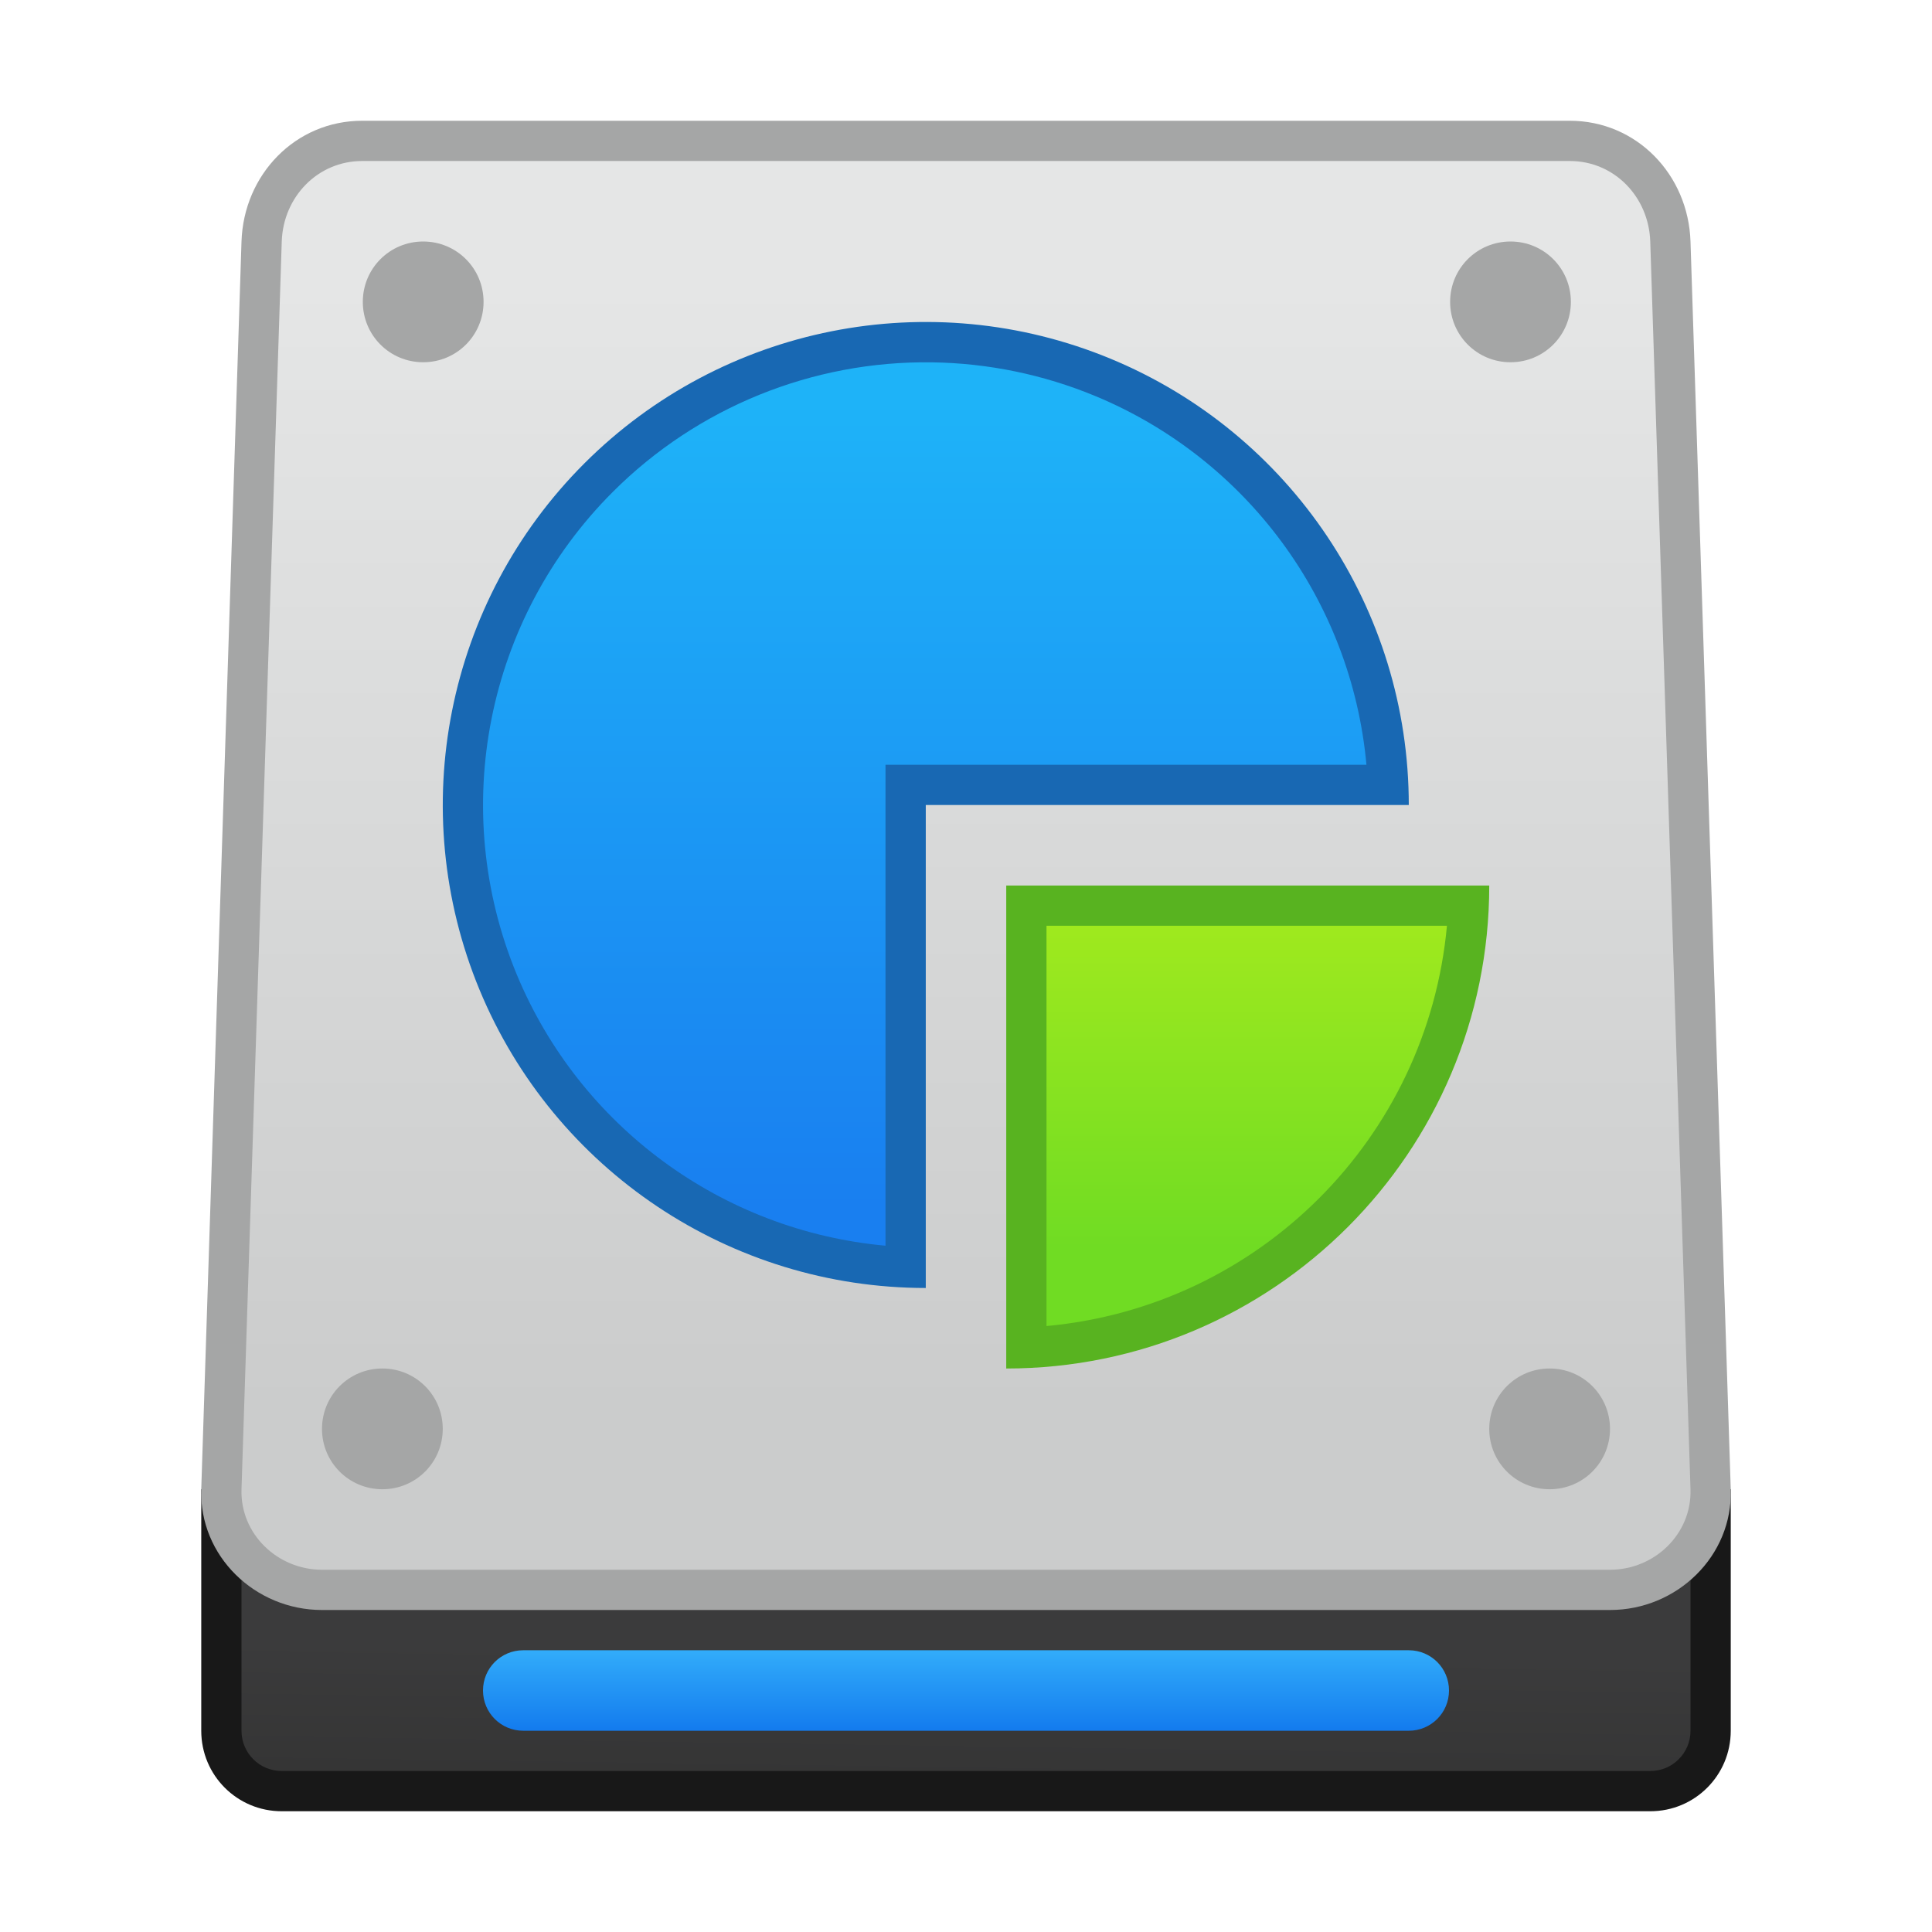
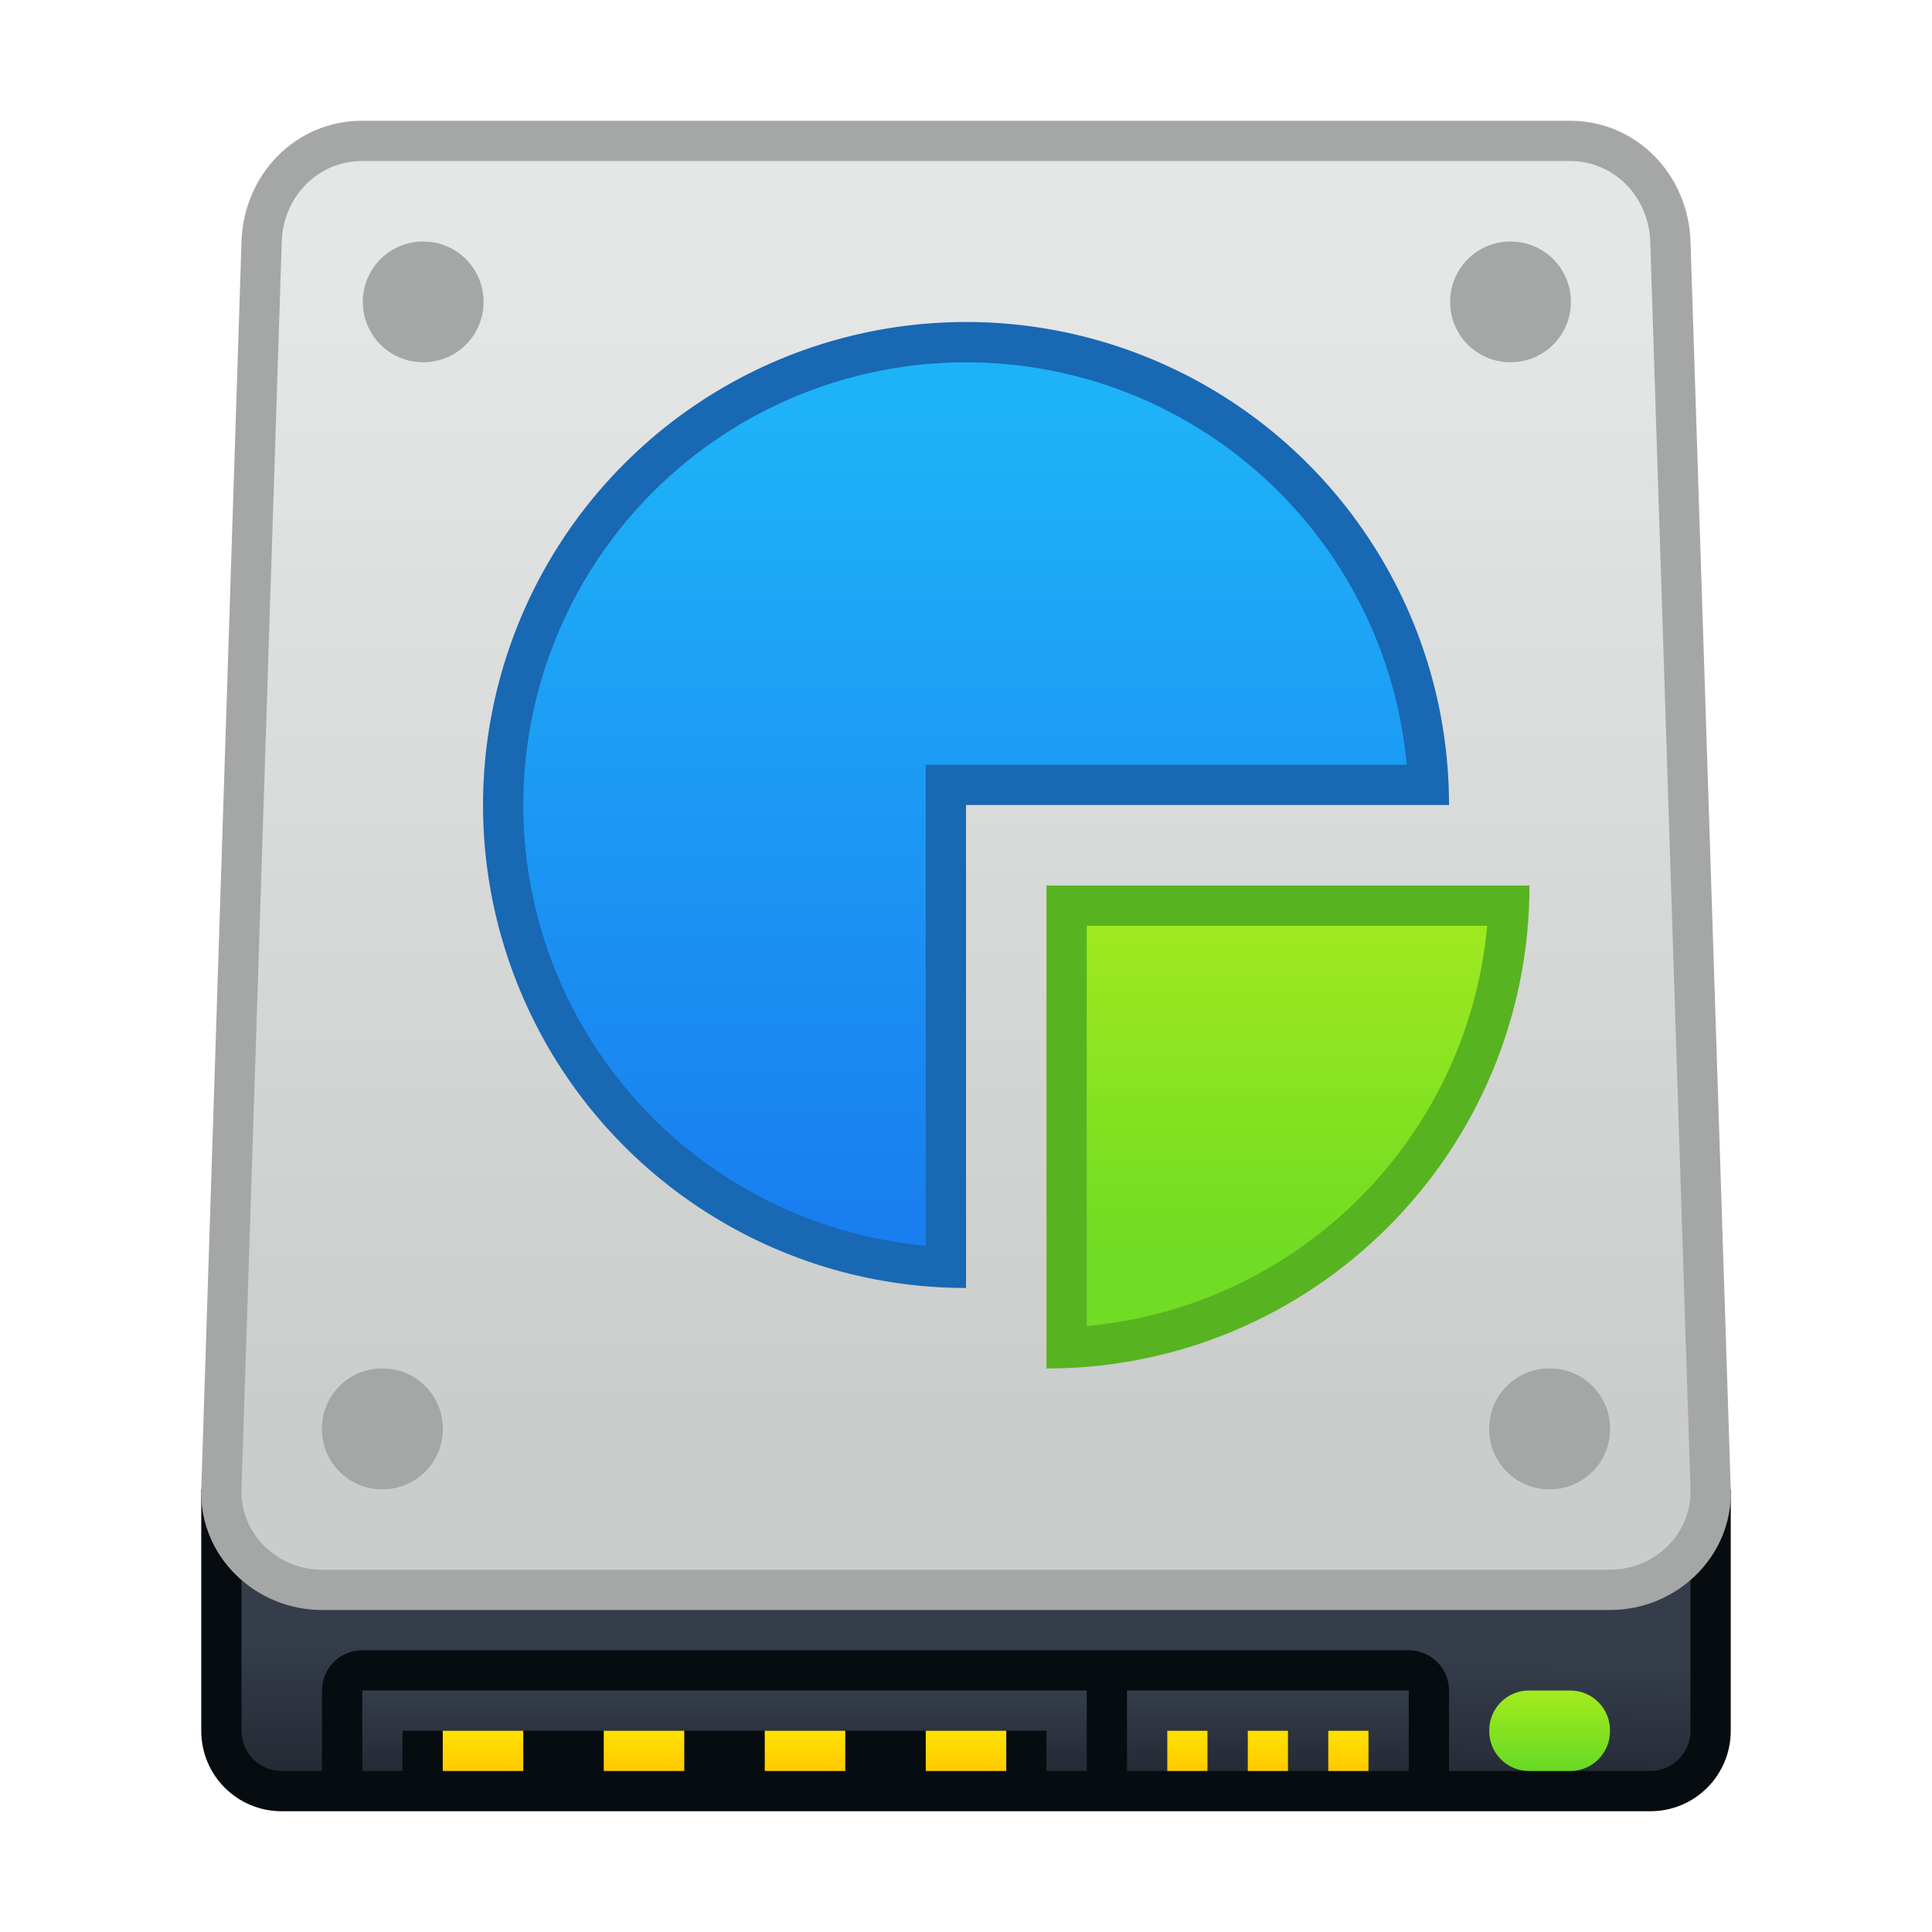
<svg xmlns="http://www.w3.org/2000/svg" xmlns:xlink="http://www.w3.org/1999/xlink" width="48" height="48" viewBox="0 0 48 48" version="1.1" id="svg8">
  <defs id="defs2">
    <linearGradient id="linearGradient1205">
      <stop style="stop-color:#70dc23;stop-opacity:1" offset="0" id="stop1201" />
      <stop style="stop-color:#9fe91e;stop-opacity:1" offset="1" id="stop1203" />
    </linearGradient>
    <linearGradient id="linearGradient1197">
      <stop style="stop-color:#197ff0;stop-opacity:1" offset="0" id="stop1193" />
      <stop style="stop-color:#1eb3f8;stop-opacity:1" offset="1" id="stop1195" />
    </linearGradient>
-     <linearGradient id="linearGradient1050">
-       <stop style="stop-color:#137bee;stop-opacity:1" offset="0" id="stop1046" />
-       <stop style="stop-color:#32acfa;stop-opacity:1" offset="1" id="stop1048" />
-     </linearGradient>
    <linearGradient id="linearGradient1032">
      <stop style="stop-color:#343434;stop-opacity:1" offset="0" id="stop1028" />
      <stop style="stop-color:#474748;stop-opacity:1" offset="1" id="stop1030" />
    </linearGradient>
    <style type="text/css" id="current-color-scheme">
      .ColorScheme-Text {
        color:#122036;
      }
      </style>
    <linearGradient xlink:href="#linearGradient1032" id="linearGradient1034" x1="9" y1="42" x2="9" y2="34" gradientUnits="userSpaceOnUse" />
    <style type="text/css" id="current-color-scheme-5">
      .ColorScheme-Text {
        color:#122036;
      }
      </style>
    <style type="text/css" id="current-color-scheme-3">
      .ColorScheme-Text {
        color:#122036;
      }
      </style>
    <style type="text/css" id="current-color-scheme-53">
      .ColorScheme-Text {
        color:#122036;
      }
      </style>
    <style id="current-color-scheme-5-5" type="text/css">
      .ColorScheme-Text {
        color:#122036;
      }
      </style>
    <style id="current-color-scheme-6" type="text/css">
      .ColorScheme-Text {
        color:#122036;
      }
      </style>
    <style id="current-color-scheme-5-2" type="text/css">
      .ColorScheme-Text {
        color:#122036;
      }
      </style>
-     <linearGradient id="linearGradient1384-6">
-       <stop id="stop1380-1" offset="0" style="stop-color:#353535;stop-opacity:1" />
-       <stop id="stop1382-8" offset="1" style="stop-color:#3b3b3c;stop-opacity:1" />
-     </linearGradient>
    <linearGradient id="linearGradient1378-7">
      <stop id="stop1374-9" offset="0" style="stop-color:#cbcccc;stop-opacity:1" />
      <stop id="stop1376-2" offset="1" style="stop-color:#e5e6e6;stop-opacity:1" />
    </linearGradient>
    <style type="text/css" id="current-color-scheme-2">
      .ColorScheme-Text {
        color:#122036;
      }
      </style>
-     <linearGradient xlink:href="#linearGradient1378-7" id="linearGradient1017-9" x1="17" y1="300.65" x2="17" y2="272.65" gradientUnits="userSpaceOnUse" gradientTransform="translate(0,-1)" />
    <style type="text/css" id="current-color-scheme-5-1">
      .ColorScheme-Text {
        color:#122036;
      }
      </style>
-     <linearGradient xlink:href="#linearGradient1384-6" id="linearGradient1319-0" gradientUnits="userSpaceOnUse" x1="9" y1="42" x2="9.045" y2="38.846" gradientTransform="translate(0,266.65)" />
    <style type="text/css" id="current-color-scheme-3-2">
      .ColorScheme-Text {
        color:#122036;
      }
      </style>
-     <linearGradient xlink:href="#linearGradient1050" id="linearGradient1052" x1="24" y1="309.65" x2="24" y2="307.65" gradientUnits="userSpaceOnUse" />
    <linearGradient xlink:href="#linearGradient1197" id="linearGradient1199" x1="-12.727" y1="302.014" x2="-12.727" y2="288.377" gradientUnits="userSpaceOnUse" gradientTransform="matrix(1.466667,0,0,1.466667,40.66667,-412.9533)" />
    <linearGradient xlink:href="#linearGradient1205" id="linearGradient1207" x1="-7.955" y1="302.695" x2="-7.955" y2="297.241" gradientUnits="userSpaceOnUse" gradientTransform="matrix(1.466667,0,0,1.466667,40.66667,-412.9533)" />
+     <style id="current-color-scheme-53562" type="text/css">
+       .ColorScheme-Text {
+         color:#122036;
+       }
+       </style>
+     <style id="current-color-scheme-5-9" type="text/css">
+       .ColorScheme-Text {
+         color:#122036;
+       }
+       </style>
+     <style id="current-color-scheme-3-12" type="text/css">
+       .ColorScheme-Text {
+         color:#122036;
+       }
+       </style>
+     <style id="current-color-scheme-53-7" type="text/css">
+       .ColorScheme-Text {
+         color:#122036;
+       }
+       </style>
+     <style type="text/css" id="current-color-scheme-5-5-0">
+       .ColorScheme-Text {
+         color:#122036;
+       }
+       </style>
+     <style type="text/css" id="current-color-scheme-6-9">
+       .ColorScheme-Text {
+         color:#122036;
+       }
+       </style>
+     <style type="text/css" id="current-color-scheme-5-2-3">
+       .ColorScheme-Text {
+         color:#122036;
+       }
+       </style>
+     <style id="current-color-scheme-2-6" type="text/css">
+       .ColorScheme-Text {
+         color:#122036;
+       }
+       </style>
+     <style id="current-color-scheme-5-1-2" type="text/css">
+       .ColorScheme-Text {
+         color:#122036;
+       }
+       </style>
+     <linearGradient gradientTransform="translate(3,2)" y2="38.846" x2="9.045" y1="42" x1="9" gradientUnits="userSpaceOnUse" id="linearGradient1319-0-6" xlink:href="#linearGradient4506" />
+     <style id="current-color-scheme-3-2-1" type="text/css">
+       .ColorScheme-Text {
+         color:#122036;
+       }
+       </style>
+     <style id="current-color-scheme-535" type="text/css">
+       .ColorScheme-Text {
+         color:#122036;
+       }
+       </style>
+     <style type="text/css" id="current-color-scheme-5356">
+       .ColorScheme-Text {
+         color:#122036;
+       }
+       </style>
+     <style type="text/css" id="current-color-scheme-5-29">
+       .ColorScheme-Text {
+         color:#122036;
+       }
+       </style>
+     <style type="text/css" id="current-color-scheme-3-1">
+       .ColorScheme-Text {
+         color:#122036;
+       }
+       </style>
+     <style type="text/css" id="current-color-scheme-53-2">
+       .ColorScheme-Text {
+         color:#122036;
+       }
+       </style>
+     <linearGradient gradientUnits="userSpaceOnUse" y2="307.65" x2="35" y1="309.65" x1="35" id="linearGradient981-5" xlink:href="#linearGradient4619" gradientTransform="translate(4.000002,0.9999811)" />
+     <linearGradient id="linearGradient4627">
+       <stop id="stop4623" offset="0" style="stop-color:#ffc900;stop-opacity:1" />
+       <stop id="stop4625" offset="1" style="stop-color:#ffe200;stop-opacity:1" />
+     </linearGradient>
+     <linearGradient gradientTransform="translate(1,-3.8964844e-6)" gradientUnits="userSpaceOnUse" y2="309.65" x2="11" y1="310.65" x1="11" id="linearGradient1112" xlink:href="#linearGradient4627" />
+     <linearGradient gradientUnits="userSpaceOnUse" y2="309.65" x2="11" y1="310.65" x1="11" id="linearGradient1112-1" xlink:href="#linearGradient4627" gradientTransform="translate(5,-7.7929688e-6)" />
+     <linearGradient gradientUnits="userSpaceOnUse" y2="309.65" x2="11" y1="310.65" x1="11" id="linearGradient1112-8" xlink:href="#linearGradient4627" gradientTransform="translate(9,-7.7929688e-6)" />
+     <linearGradient gradientUnits="userSpaceOnUse" y2="309.65" x2="11" y1="310.65" x1="11" id="linearGradient1112-3" xlink:href="#linearGradient4627" gradientTransform="translate(13,-7.7929688e-6)" />
+     <linearGradient gradientTransform="translate(1,266.65)" gradientUnits="userSpaceOnUse" y2="42" x2="17" y1="44" x1="17" id="linearGradient1253" xlink:href="#linearGradient4506" />
+     <linearGradient gradientTransform="translate(1,-266.65)" gradientUnits="userSpaceOnUse" y2="308.65" x2="30" y1="310.65" x1="30" id="linearGradient1261" xlink:href="#linearGradient4506" />
+     <linearGradient id="linearGradient4506">
+       <stop style="stop-color:#252a34;stop-opacity:1" offset="0" id="stop4502" />
+       <stop style="stop-color:#353d4b;stop-opacity:1" offset="1" id="stop4504" />
+     </linearGradient>
+     <linearGradient gradientUnits="userSpaceOnUse" y2="309.65" x2="11" y1="310.65" x1="11" id="linearGradient1112-3-3" xlink:href="#linearGradient4627" gradientTransform="translate(18.40625,-9.9964844e-6)" />
+     <linearGradient gradientUnits="userSpaceOnUse" y2="309.65" x2="11" y1="310.65" x1="11" id="linearGradient1112-3-3-3" xlink:href="#linearGradient4627" gradientTransform="translate(20.40625,-9.9964844e-6)" />
+     <linearGradient gradientUnits="userSpaceOnUse" y2="309.65" x2="11" y1="310.65" x1="11" id="linearGradient1112-3-3-9" xlink:href="#linearGradient4627" gradientTransform="translate(22.40625,-9.9964844e-6)" />
+     <linearGradient id="linearGradient4619">
+       <stop style="stop-color:#67d924;stop-opacity:1" offset="0" id="stop4615" />
+       <stop style="stop-color:#a3eb1e;stop-opacity:1" offset="1" id="stop4617" />
+     </linearGradient>
+     <linearGradient xlink:href="#linearGradient1378-7" id="linearGradient1075" gradientUnits="userSpaceOnUse" gradientTransform="translate(0,-1)" x1="17" y1="300.65" x2="17" y2="272.65" />
  </defs>
  <g id="layer1" transform="translate(0,-266.65)">
-     <g id="layer1-92" transform="translate(3,1)">
-       <g transform="translate(-3,-1)" id="layer1-9">
-         <g id="g1066-3" transform="translate(3,2)">
-           <path style="opacity:1;fill:#181818;fill-opacity:1;stroke:none;stroke-width:2;stroke-linecap:round;stroke-linejoin:round;stroke-miterlimit:4;stroke-dasharray:none;stroke-opacity:1" d="m 2,301.65 v 2 1 3 c 0,1.108 0.892,2 2,2 h 34 c 1.108,0 2,-0.892 2,-2 v -3 -1 -2 H 38 4 Z" id="rect979-6" />
-           <path style="opacity:1;fill:url(#linearGradient1319-0);fill-opacity:1;stroke:none;stroke-width:2;stroke-linecap:round;stroke-linejoin:round;stroke-miterlimit:4;stroke-dasharray:none;stroke-opacity:1" d="m 3,301.65 v 1 3 2 c 0,0.554 0.446,1 1,1 h 34 c 0.554,0 1,-0.446 1,-1 v -2 -3 -1 H 38 4 Z" id="rect981-0" />
-           <path style="opacity:1;fill:#a5a6a6;fill-opacity:1;stroke:none;stroke-width:2;stroke-linecap:round;stroke-linejoin:round;stroke-miterlimit:4;stroke-dasharray:none;stroke-opacity:1" d="m 6,267.65 h 30 c 1.662,0 2.946,1.339 3,3 l 1,31 c 0.054,1.661 -1.338,3 -3,3 H 5 c -1.662,0 -3.054,-1.339 -3,-3 l 1,-31 c 0.054,-1.661 1.338,-3 3,-3 z" id="rect975-6" />
-           <path style="opacity:1;fill:url(#linearGradient1017-9);fill-opacity:1;stroke:none;stroke-width:2;stroke-linecap:round;stroke-linejoin:round;stroke-miterlimit:4;stroke-dasharray:none;stroke-opacity:1" d="m 6,268.65 c -1.108,0 -1.964,0.893 -2,2 l -1,31 c -0.036,1.107 0.892,2 2,2 h 32 c 1.108,0 2.036,-0.893 2,-2 l -1,-31 c -0.036,-1.107 -0.892,-2 -2,-2 z" id="rect977-2" />
-         </g>
-         <g id="layer1-7-2" transform="translate(8e-6,1.5e-5)">
-           <g transform="translate(35,-15)" id="g1535-8">
-             <g transform="translate(-35,15)" id="g911-9">
-               <g transform="translate(-24,-4)" id="g5422-7">
-                 <g id="layer1-6-0-3" transform="matrix(1.466667,0,0,1.466667,24.53333,-142.9033)">
-                   <g id="g1473-9-6" transform="translate(31,2)" />
-                 </g>
-                 <g id="layer1-6-1-1" transform="matrix(1.466667,0,0,1.466667,24.73333,-143.0367)">
-                   <g id="g1605-2-2" style="opacity:0.98" transform="translate(19,-11.99998)">
-                     <g transform="translate(-24,295.65)" style="fill:none;fill-rule:evenodd;stroke:none;stroke-width:1;stroke-linejoin:round" id="Page-1-6-9">
-                       <g style="stroke:#333333;stroke-width:2" id="Artboard-4-0-3" transform="translate(-532,-115)">
-                         <g id="12-6-1" transform="translate(532,115)" />
-                       </g>
+     <g id="layer1-20">
+       <g transform="translate(8e-6,1.5e-5)" id="layer1-7-5">
+         <g id="g1535-0" transform="translate(35,-15)">
+           <g id="g911-3" transform="translate(-35,15)">
+             <g id="g5422-6" transform="translate(-24,-4)">
+               <g transform="matrix(1.466667,0,0,1.466667,24.53333,-142.9033)" id="layer1-6-0-1">
+                 <g transform="translate(31,2)" id="g1473-9-0" />
+               </g>
+               <g transform="matrix(1.466667,0,0,1.466667,24.73333,-143.0367)" id="layer1-6-1-6">
+                 <g transform="translate(19,-11.99998)" style="opacity:0.98" id="g1605-2-3">
+                   <g id="Page-1-6-2" style="fill:none;fill-rule:evenodd;stroke:none;stroke-width:1;stroke-linejoin:round" transform="translate(-24,295.65)">
+                     <g transform="translate(-532,-115)" id="Artboard-4-0-0" style="stroke:#333333;stroke-width:2">
+                       <g transform="translate(532,115)" id="12-6-6" />
                    </g>
                  </g>
                </g>
              </g>
            </g>
          </g>
        </g>
-         <path id="rect862-9" d="m 13,307.65 h 22 c 0.554,0 1,0.446 1,1 v 10e-6 c 0,0.554 -0.446,1 -1,1 H 13 c -0.554,0 -1,-0.446 -1,-1 v -10e-6 c 0,-0.554 0.446,-1 1,-1 z" style="opacity:1;fill:url(#linearGradient1052);fill-opacity:1;stroke:none;stroke-width:2;stroke-linecap:round;stroke-linejoin:round;stroke-miterlimit:4;stroke-dasharray:none;stroke-opacity:1" />
-       </g>
-       <path style="opacity:1;fill:#a5a6a6;fill-opacity:1;stroke:none;stroke-width:2;stroke-linecap:round;stroke-linejoin:round;stroke-miterlimit:4;stroke-dasharray:none;stroke-opacity:1" d="m 7.514,271.65 c 0.831,0 1.5,0.669 1.5,1.5 0,0.831 -0.669,1.5 -1.5,1.5 -0.831,0 -1.5,-0.669 -1.5,-1.5 0,-0.831 0.669,-1.5 1.5,-1.5 z" id="path950" />
-       <path style="opacity:1;fill:#a5a6a6;fill-opacity:1;stroke:none;stroke-width:2;stroke-linecap:round;stroke-linejoin:round;stroke-miterlimit:4;stroke-dasharray:none;stroke-opacity:1" d="m 34.528,271.65 c 0.831,0 1.5,0.669 1.5,1.5 0,0.831 -0.669,1.5 -1.5,1.5 -0.831,0 -1.5,-0.669 -1.5,-1.5 0,-0.831 0.669,-1.5 1.5,-1.5 z" id="path948" />
-       <path style="opacity:1;fill:#a5a6a6;fill-opacity:1;stroke:none;stroke-width:2;stroke-linecap:round;stroke-linejoin:round;stroke-miterlimit:4;stroke-dasharray:none;stroke-opacity:1" d="m 6.5,299.65 c 0.831,0 1.5,0.669 1.5,1.5 0,0.831 -0.669,1.5 -1.5,1.5 -0.831,0 -1.5,-0.669 -1.5,-1.5 0,-0.831 0.669,-1.5 1.5,-1.5 z" id="path942" />
-       <path style="opacity:1;fill:#a5a6a6;fill-opacity:1;stroke:none;stroke-width:2;stroke-linecap:round;stroke-linejoin:round;stroke-miterlimit:4;stroke-dasharray:none;stroke-opacity:1" d="m 35.5,299.65 c 0.831,0 1.5,0.669 1.5,1.5 0,0.831 -0.669,1.5 -1.5,1.5 -0.831,0 -1.5,-0.669 -1.5,-1.5 0,-0.831 0.669,-1.5 1.5,-1.5 z" id="rect977-4" />
+       </g>
+       <g id="layer1-1" transform="translate(-28.47829,-3.242641)">
+         <g id="g1645" transform="translate(13,-7)">
+           <g transform="translate(31,25.99999)" id="layer1-2" />
+           <g id="g1176">
+             <g id="g894" transform="translate(-57,-96)" />
+           </g>
+         </g>
+       </g>
    </g>
    <g id="layer1-7" transform="translate(8e-6,1.5e-5)">
      <g transform="translate(35,-15)" id="g1535">
        <g transform="translate(-35,15)" id="g911">
          <g transform="translate(-24,-4)" id="g5422">
            <g id="layer1-6-0" transform="matrix(1.466667,0,0,1.466667,24.53333,-142.9033)">
              <g id="g1473-9" transform="translate(31,2)" />
            </g>
            <g id="layer1-6-1" transform="matrix(1.466667,0,0,1.466667,24.73333,-143.0367)">
              <g id="g1605-2" style="opacity:0.98" transform="translate(19,-11.99998)">
                <g transform="translate(-24,295.65)" style="fill:none;fill-rule:evenodd;stroke:none;stroke-width:1;stroke-linejoin:round" id="Page-1-6">
                  <g style="stroke:#333333;stroke-width:2" id="Artboard-4-0" transform="translate(-532,-115)">
                    <g id="12-6" transform="translate(532,115)" />
                  </g>
                </g>
              </g>
            </g>
          </g>
        </g>
      </g>
    </g>
-     <g transform="matrix(1.466667,0,0,1.466667,40.66667,-146.3033)" id="layer1-1-3">
+     <g transform="translate(3,1)" id="layer1-92-2">
+       <g id="layer1-9-3" transform="translate(-3,-1)">
+         <g transform="translate(3,2)" id="g1066-3-7">
+           <path id="rect979-6-5" d="m 2,301.65 v 2 1 3 c 0,1.108 0.892,2 2,2 h 34 c 1.108,0 2,-0.892 2,-2 v -3 -1 -2 H 38 4 Z" style="opacity:1;fill:#03080d;fill-opacity:0.98;stroke:none;stroke-width:2;stroke-linecap:round;stroke-linejoin:round;stroke-miterlimit:4;stroke-dasharray:none;stroke-opacity:1" />
+           <path transform="translate(-3,264.65)" id="rect981-0-9" d="m 6,37 v 1 3 2 c 0,0.554 0.446,1 1,1 H 8 V 42 C 8,41.723 8.112,41.474 8.293,41.293 8.474,41.112 8.723,41 9,41 h 26 c 0.277,0 0.526,0.112 0.707,0.293 C 35.888,41.474 36,41.723 36,42 v 2 h 5 c 0.554,0 1,-0.446 1,-1 V 41 38 37 H 41 7 Z" style="opacity:1;fill:url(#linearGradient1319-0-6);fill-opacity:1;stroke:none;stroke-width:2;stroke-linecap:round;stroke-linejoin:round;stroke-miterlimit:4;stroke-dasharray:none;stroke-opacity:1" />
+           <path id="rect975-6-2" d="m 6,267.65 h 30 c 1.662,0 2.946,1.339 3,3 l 1,31 c 0.054,1.661 -1.338,3 -3,3 H 5 c -1.662,0 -3.054,-1.339 -3,-3 l 1,-31 c 0.054,-1.661 1.338,-3 3,-3 z" style="opacity:1;fill:#a5a6a6;fill-opacity:1;stroke:none;stroke-width:2;stroke-linecap:round;stroke-linejoin:round;stroke-miterlimit:4;stroke-dasharray:none;stroke-opacity:1" />
+           <path id="rect977-2-2" d="m 6,268.65 c -1.108,0 -1.964,0.893 -2,2 l -1,31 c -0.036,1.107 0.892,2 2,2 h 32 c 1.108,0 2.036,-0.893 2,-2 l -1,-31 c -0.036,-1.107 -0.892,-2 -2,-2 z" style="opacity:1;fill:url(#linearGradient1075);fill-opacity:1;stroke:none;stroke-width:2;stroke-linecap:round;stroke-linejoin:round;stroke-miterlimit:4;stroke-dasharray:none;stroke-opacity:1" />
+         </g>
+         <g transform="translate(8e-6,1.5e-5)" id="layer1-7-2-8">
+           <g id="g1535-8-9" transform="translate(35,-15)">
+             <g id="g911-9-7" transform="translate(-35,15)">
+               <g id="g5422-7-3" transform="translate(-24,-4)">
+                 <g transform="matrix(1.466667,0,0,1.466667,24.53333,-142.9033)" id="layer1-6-0-3-6">
+                   <g transform="translate(31,2)" id="g1473-9-6-1" />
+                 </g>
+                 <g transform="matrix(1.466667,0,0,1.466667,24.73333,-143.0367)" id="layer1-6-1-1-2">
+                   <g transform="translate(19,-11.99998)" style="opacity:0.98" id="g1605-2-2-9">
+                     <g id="Page-1-6-9-3" style="fill:none;fill-rule:evenodd;stroke:none;stroke-width:1;stroke-linejoin:round" transform="translate(-24,295.65)">
+                       <g transform="translate(-532,-115)" id="Artboard-4-0-3-1" style="stroke:#333333;stroke-width:2">
+                         <g transform="translate(532,115)" id="12-6-1-9" />
+                       </g>
+                     </g>
+                   </g>
+                 </g>
+               </g>
+             </g>
+           </g>
+         </g>
+         <path id="rect885-9" d="m 37.989,308.65 h 1.022 c 0.548,0 0.989,0.441 0.989,0.989 v 0.022 c 0,0.548 -0.441,0.989 -0.989,0.989 H 37.989 C 37.441,310.65 37,310.209 37,309.661 v -0.022 c 0,-0.548 0.441,-0.989 0.989,-0.989 z" style="opacity:1;fill:url(#linearGradient981-5);fill-opacity:1;stroke:none;stroke-width:2;stroke-linecap:round;stroke-linejoin:round;stroke-miterlimit:4;stroke-dasharray:none;stroke-opacity:1" />
+         <path id="rect1029" d="m 9,308.65 v 2 h 1 v -1 h 1 15 v 1 h 1 v -1 -1 H 26 11 10 Z" style="opacity:1;fill:url(#linearGradient1253);fill-opacity:1;stroke:none;stroke-width:2;stroke-linecap:round;stroke-linejoin:round;stroke-miterlimit:4;stroke-dasharray:none;stroke-opacity:1" />
+         <path id="rect1043" transform="translate(0,266.65)" d="m 28,42 v 1 1 h 1 v -1 h 1 v 1 h 1 v -1 h 1 v 1 h 1 v -1 h 1 v 1 h 1 v -1 -1 z" style="opacity:1;fill:url(#linearGradient1261);fill-opacity:1;stroke:none;stroke-width:2;stroke-linecap:round;stroke-linejoin:round;stroke-miterlimit:4;stroke-dasharray:none;stroke-opacity:1" />
+         <path id="rect1045" d="m 11,309.65 h 2 v 1 h -2 z" style="opacity:1;fill:url(#linearGradient1112);fill-opacity:1;stroke:none;stroke-width:2;stroke-linecap:round;stroke-linejoin:round;stroke-miterlimit:4;stroke-dasharray:none;stroke-opacity:1" />
+         <path id="rect1045-7" d="m 15,309.65 h 2 v 1 h -2 z" style="opacity:1;fill:url(#linearGradient1112-1);fill-opacity:1;stroke:none;stroke-width:2;stroke-linecap:round;stroke-linejoin:round;stroke-miterlimit:4;stroke-dasharray:none;stroke-opacity:1" />
+         <path id="rect1045-0" d="m 19,309.65 h 2 v 1 h -2 z" style="opacity:1;fill:url(#linearGradient1112-8);fill-opacity:1;stroke:none;stroke-width:2;stroke-linecap:round;stroke-linejoin:round;stroke-miterlimit:4;stroke-dasharray:none;stroke-opacity:1" />
+         <path id="rect1045-06" d="m 23,309.65 h 2 v 1 h -2 z" style="opacity:1;fill:url(#linearGradient1112-3);fill-opacity:1;stroke:none;stroke-width:2;stroke-linecap:round;stroke-linejoin:round;stroke-miterlimit:4;stroke-dasharray:none;stroke-opacity:1" />
+         <path id="rect1045-06-5" d="m 29,309.65 h 1 V 310.65 h -1 z" style="opacity:1;fill:url(#linearGradient1112-3-3);fill-opacity:1;stroke:none;stroke-width:2;stroke-linecap:round;stroke-linejoin:round;stroke-miterlimit:4;stroke-dasharray:none;stroke-opacity:1" />
+         <path id="rect1045-06-5-2" d="m 31,309.65 h 1 V 310.65 h -1 z" style="opacity:1;fill:url(#linearGradient1112-3-3-3);fill-opacity:1;stroke:none;stroke-width:2;stroke-linecap:round;stroke-linejoin:round;stroke-miterlimit:4;stroke-dasharray:none;stroke-opacity:1" />
+         <path id="rect1045-06-5-7" d="m 33,309.65 h 1 V 310.65 h -1 z" style="opacity:1;fill:url(#linearGradient1112-3-3-9);fill-opacity:1;stroke:none;stroke-width:2;stroke-linecap:round;stroke-linejoin:round;stroke-miterlimit:4;stroke-dasharray:none;stroke-opacity:1" />
+       </g>
+       <path id="path950-4" d="m 7.514,271.65 c 0.831,0 1.5,0.669 1.5,1.5 0,0.831 -0.669,1.5 -1.5,1.5 -0.831,0 -1.5,-0.669 -1.5,-1.5 0,-0.831 0.669,-1.5 1.5,-1.5 z" style="opacity:1;fill:#a5a6a6;fill-opacity:1;stroke:none;stroke-width:2;stroke-linecap:round;stroke-linejoin:round;stroke-miterlimit:4;stroke-dasharray:none;stroke-opacity:1" />
+       <path id="path948-7" d="m 34.528,271.65 c 0.831,0 1.5,0.669 1.5,1.5 0,0.831 -0.669,1.5 -1.5,1.5 -0.831,0 -1.5,-0.669 -1.5,-1.5 0,-0.831 0.669,-1.5 1.5,-1.5 z" style="opacity:1;fill:#a5a6a6;fill-opacity:1;stroke:none;stroke-width:2;stroke-linecap:round;stroke-linejoin:round;stroke-miterlimit:4;stroke-dasharray:none;stroke-opacity:1" />
+       <path id="path942-8" d="m 6.5,299.65 c 0.831,0 1.5,0.669 1.5,1.5 0,0.831 -0.669,1.5 -1.5,1.5 -0.831,0 -1.5,-0.669 -1.5,-1.5 0,-0.831 0.669,-1.5 1.5,-1.5 z" style="opacity:1;fill:#a5a6a6;fill-opacity:1;stroke:none;stroke-width:2;stroke-linecap:round;stroke-linejoin:round;stroke-miterlimit:4;stroke-dasharray:none;stroke-opacity:1" />
+       <path id="rect977-4-4" d="m 35.5,299.65 c 0.831,0 1.5,0.669 1.5,1.5 0,0.831 -0.669,1.5 -1.5,1.5 -0.831,0 -1.5,-0.669 -1.5,-1.5 0,-0.831 0.669,-1.5 1.5,-1.5 z" style="opacity:1;fill:#a5a6a6;fill-opacity:1;stroke:none;stroke-width:2;stroke-linecap:round;stroke-linejoin:round;stroke-miterlimit:4;stroke-dasharray:none;stroke-opacity:1" />
+     </g>
+     <g id="layer1-92" transform="translate(3,1)">
+       <path style="opacity:1;fill:#a5a6a6;fill-opacity:1;stroke:none;stroke-width:2;stroke-linecap:round;stroke-linejoin:round;stroke-miterlimit:4;stroke-dasharray:none;stroke-opacity:1" d="m 6.5,299.65 c 0.831,0 1.5,0.669 1.5,1.5 0,0.831 -0.669,1.5 -1.5,1.5 -0.831,0 -1.5,-0.669 -1.5,-1.5 0,-0.831 0.669,-1.5 1.5,-1.5 z" id="path942" />
+       <path style="opacity:1;fill:#a5a6a6;fill-opacity:1;stroke:none;stroke-width:2;stroke-linecap:round;stroke-linejoin:round;stroke-miterlimit:4;stroke-dasharray:none;stroke-opacity:1" d="m 35.5,299.65 c 0.831,0 1.5,0.669 1.5,1.5 0,0.831 -0.669,1.5 -1.5,1.5 -0.831,0 -1.5,-0.669 -1.5,-1.5 0,-0.831 0.669,-1.5 1.5,-1.5 z" id="rect977-4" />
+     </g>
+     <g transform="matrix(1.466667,0,0,1.466667,41.66666,-146.3033)" id="layer1-1-3">
      <path style="opacity:1;fill:#1868b3;fill-opacity:1;stroke:none;stroke-width:1.393;stroke-linecap:round;stroke-linejoin:round;stroke-miterlimit:4;stroke-dasharray:none;stroke-opacity:1" d="m -12.045,303.377 a 8.182,8.182 0 0 1 -7.559,-5.051 8.182,8.182 0 0 1 1.774,-8.916 8.182,8.182 0 0 1 8.916,-1.774 8.182,8.182 0 0 1 5.051,7.559 h -8.182 z" id="path1158" />
-       <path style="opacity:1;fill:url(#linearGradient1199);fill-opacity:1;stroke:none;stroke-width:1.873;stroke-linecap:round;stroke-linejoin:round;stroke-miterlimit:4;stroke-dasharray:none;stroke-opacity:1" d="M 23.16 9.002 A 11 11 0 0 0 15.223 12.223 A 11 11 0 0 0 12.838 24.209 A 11 11 0 0 0 22 30.949 L 22 20 L 22 19 L 23 19 L 33.949 19 A 11 11 0 0 0 27.209 9.838 A 11 11 0 0 0 23.16 9.002 z " id="path1158-7" transform="matrix(0.6818182,0,0,0.6818182,-27.72727,281.5591)" />
-       <path style="opacity:1;fill:#58b320;fill-opacity:1;stroke:none;stroke-width:1.393;stroke-linecap:round;stroke-linejoin:round;stroke-miterlimit:4;stroke-dasharray:none;stroke-opacity:1" d="m -2.5,296.559 a 8.182,8.182 0 0 1 -8.182,8.182 l 0,-8.182 z" id="path1158-4" />
-       <path style="opacity:1;fill:url(#linearGradient1207);fill-opacity:1;stroke:none;stroke-width:1.873;stroke-linecap:round;stroke-linejoin:round;stroke-miterlimit:4;stroke-dasharray:none;stroke-opacity:1" d="M 35.949 23 L 26 23 L 26 32.945 A 11 11 0 0 0 35.949 23 z " id="path1223" transform="matrix(0.6818182,0,0,0.6818182,-27.72727,281.5591)" />
+       <path style="opacity:1;fill:url(#linearGradient1199);fill-opacity:1;stroke:none;stroke-width:1.873;stroke-linecap:round;stroke-linejoin:round;stroke-miterlimit:4;stroke-dasharray:none;stroke-opacity:1" d="M 23.16,9.002 A 11,11 0 0 0 15.223,12.223 11,11 0 0 0 12.838,24.209 11,11 0 0 0 22,30.949 V 20 19 h 1 10.949 A 11,11 0 0 0 27.209,9.838 11,11 0 0 0 23.16,9.002 Z" id="path1158-7" transform="matrix(0.6818182,0,0,0.6818182,-27.72727,281.5591)" />
+       <path style="opacity:1;fill:#58b320;fill-opacity:1;stroke:none;stroke-width:1.393;stroke-linecap:round;stroke-linejoin:round;stroke-miterlimit:4;stroke-dasharray:none;stroke-opacity:1" d="m -2.5,296.559 a 8.182,8.182 0 0 1 -8.182,8.182 v -8.182 z" id="path1158-4" />
+       <path style="opacity:1;fill:url(#linearGradient1207);fill-opacity:1;stroke:none;stroke-width:1.873;stroke-linecap:round;stroke-linejoin:round;stroke-miterlimit:4;stroke-dasharray:none;stroke-opacity:1" d="M 35.949,23 H 26 v 9.945 A 11,11 0 0 0 35.949,23 Z" id="path1223" transform="matrix(0.6818182,0,0,0.6818182,-27.72727,281.5591)" />
    </g>
  </g>
</svg>
